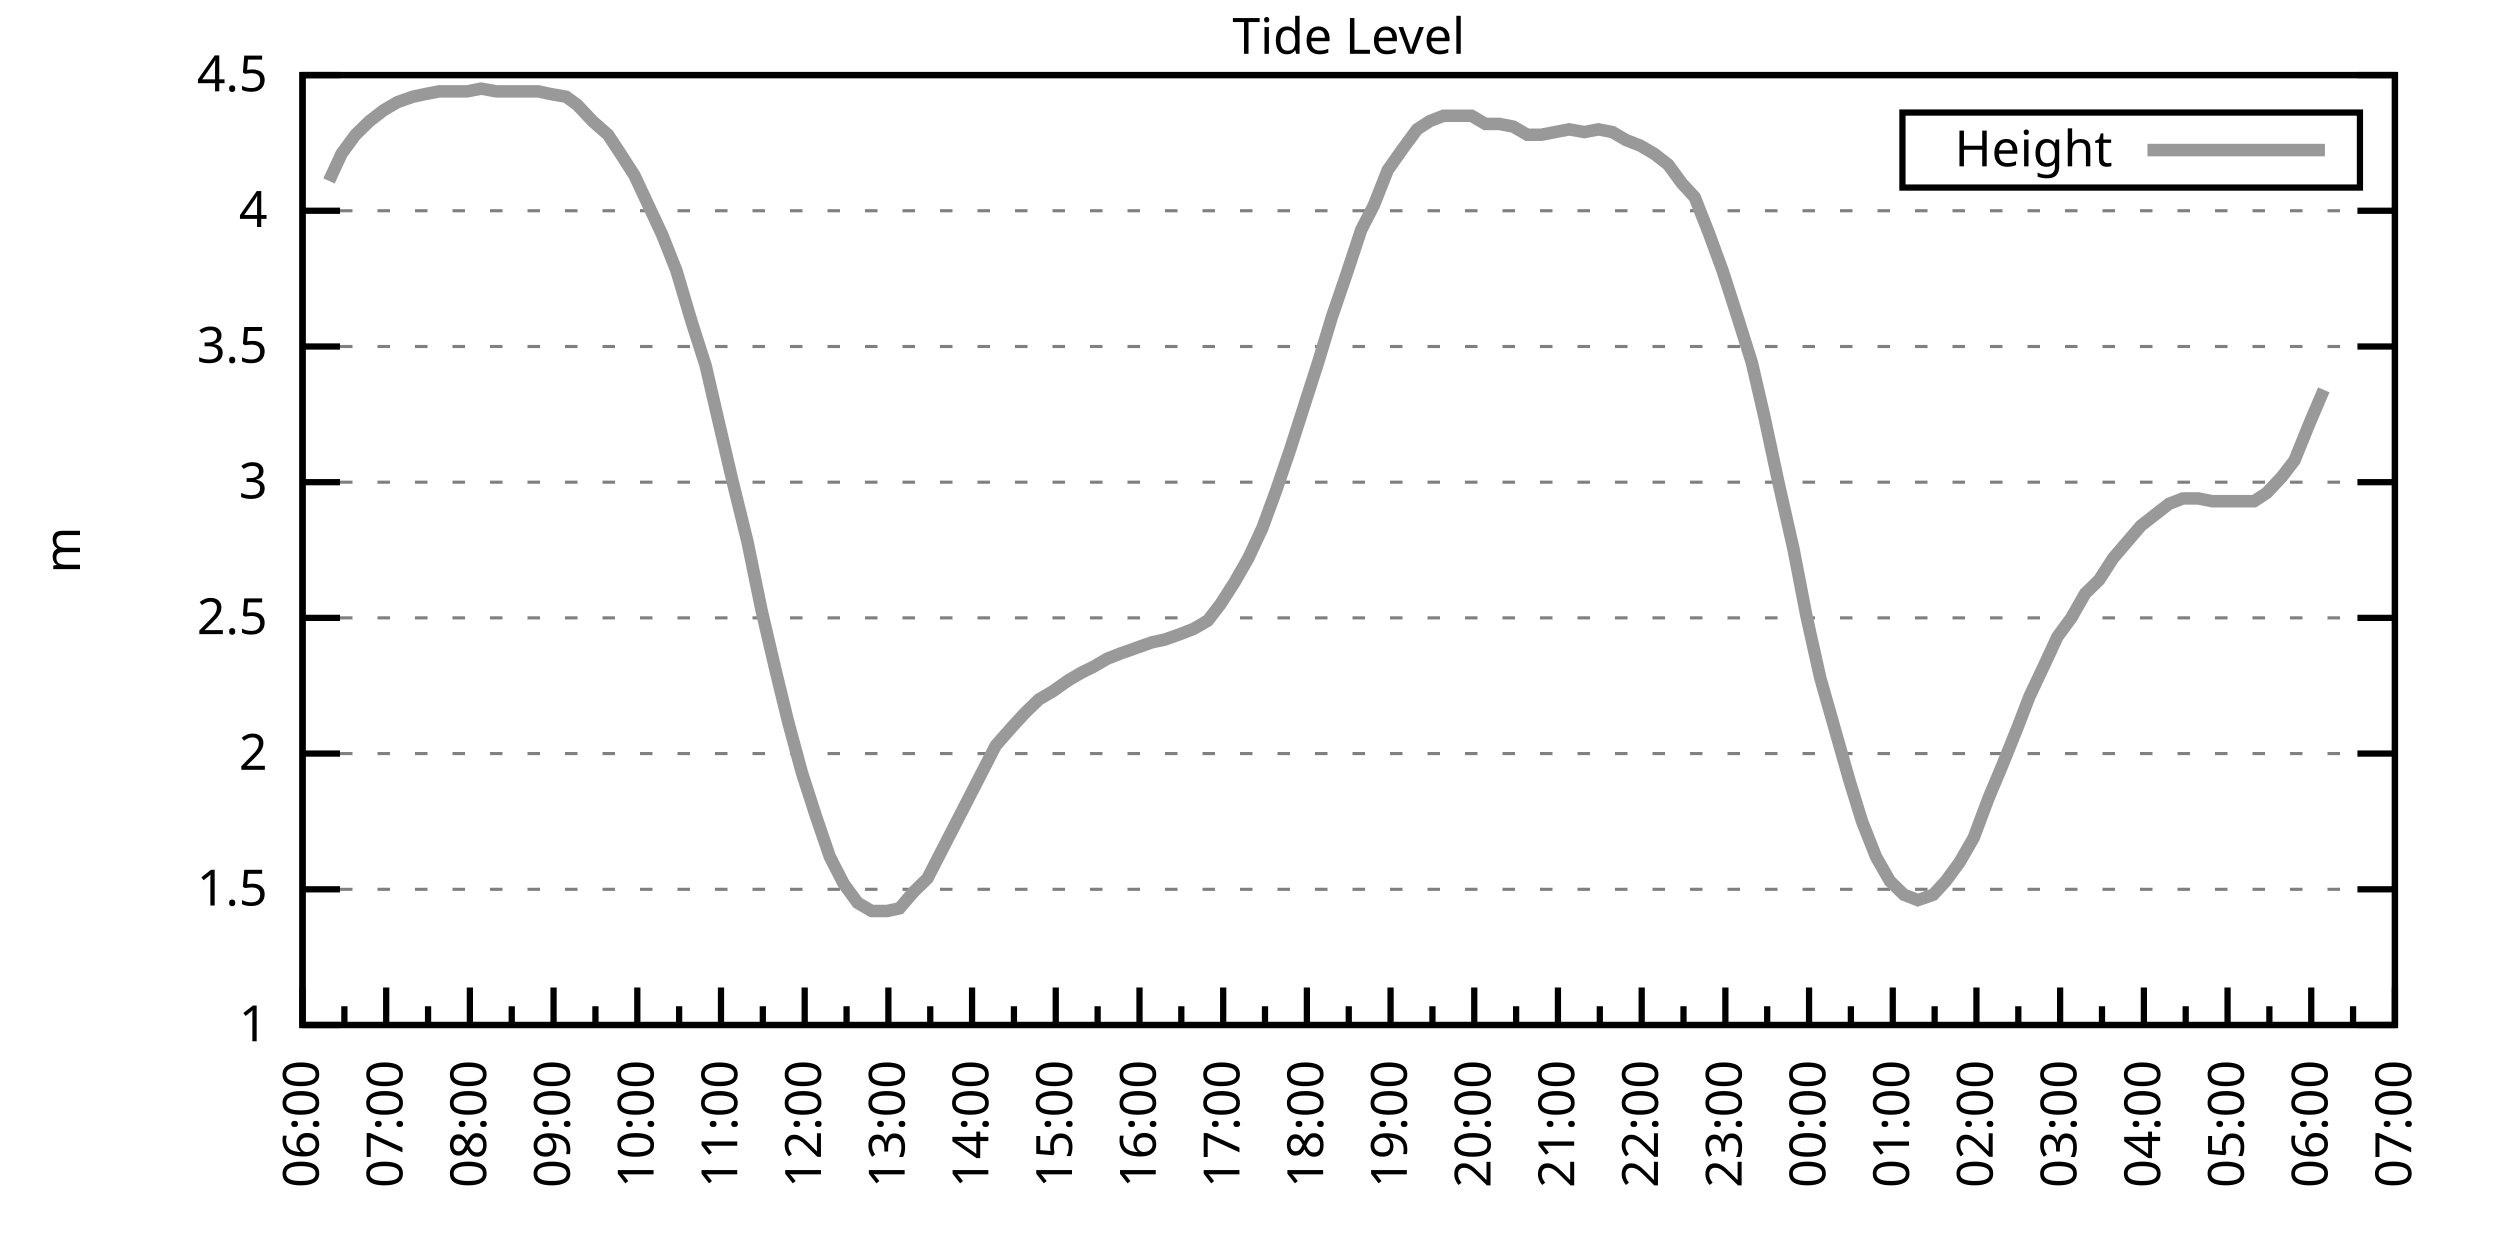
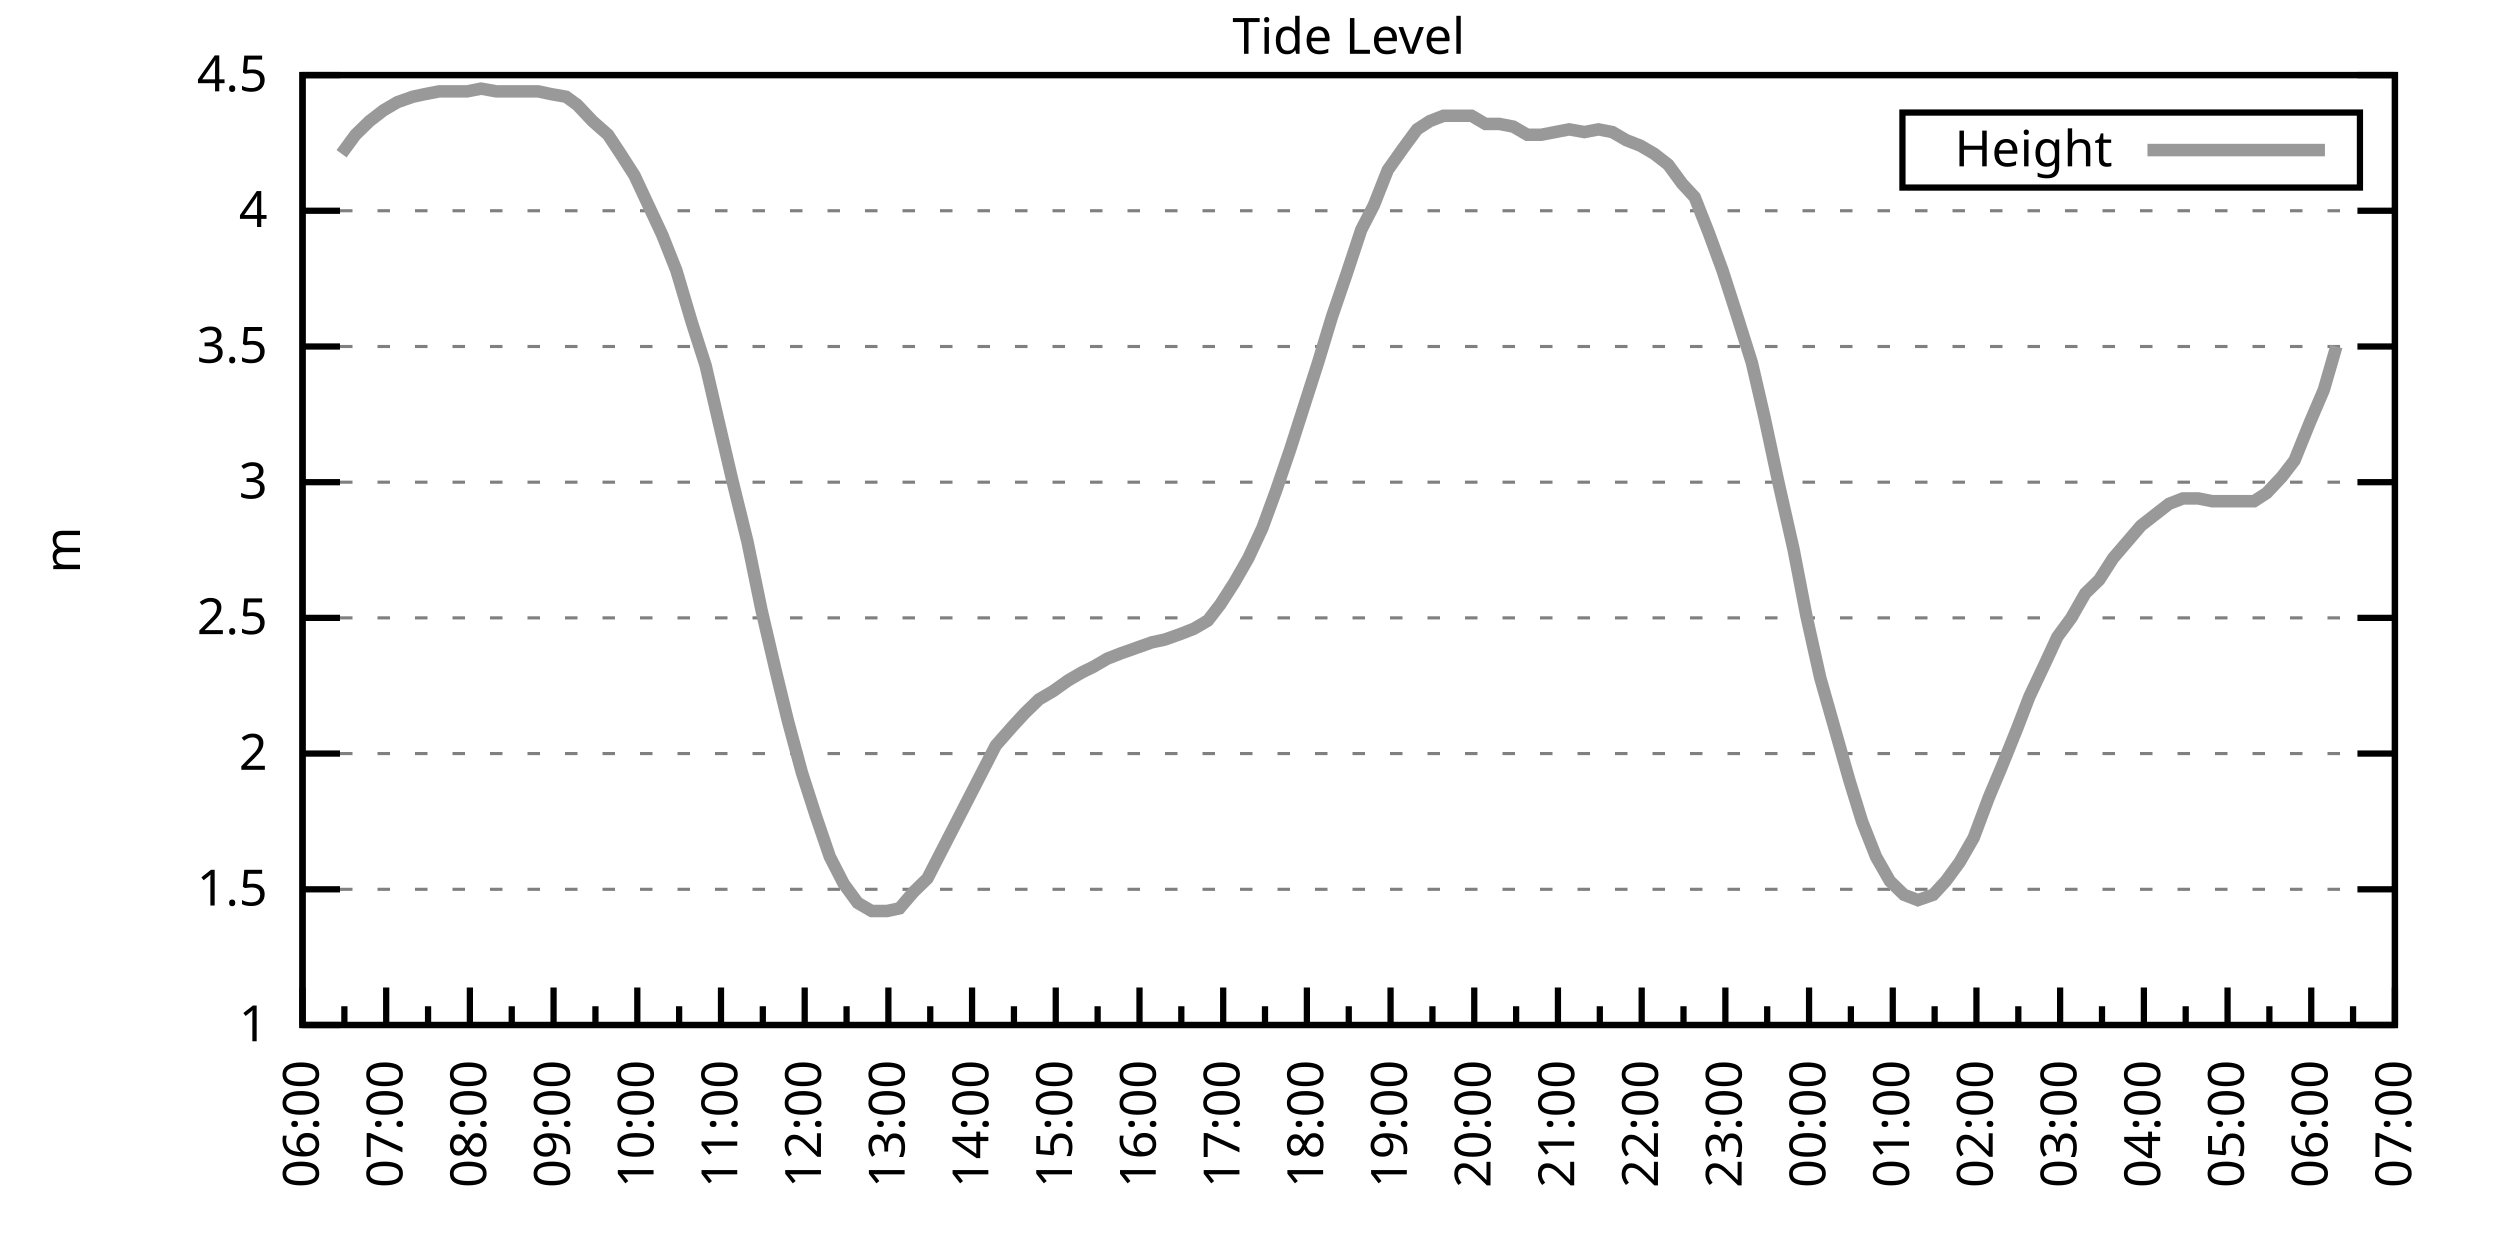
<svg xmlns="http://www.w3.org/2000/svg" xmlns:xlink="http://www.w3.org/1999/xlink" width="400" height="200" viewBox="0 0 400 200">
  <g id="gnuplot_canvas">
    <rect x="0" y="0" width="400" height="200" fill="none" />
    <defs>
      <circle id="gpDot" r="0.5" stroke-width="0.5" stroke="currentColor" />
      <path id="gpPt0" stroke-width="0.333" stroke="currentColor" d="M-1,0 h2 M0,-1 v2" />
      <path id="gpPt1" stroke-width="0.333" stroke="currentColor" d="M-1,-1 L1,1 M1,-1 L-1,1" />
      <path id="gpPt2" stroke-width="0.333" stroke="currentColor" d="M-1,0 L1,0 M0,-1 L0,1 M-1,-1 L1,1 M-1,1 L1,-1" />
      <rect id="gpPt3" stroke-width="0.333" stroke="currentColor" x="-1" y="-1" width="2" height="2" />
      <rect id="gpPt4" stroke-width="0.333" stroke="currentColor" fill="currentColor" x="-1" y="-1" width="2" height="2" />
      <circle id="gpPt5" stroke-width="0.333" stroke="currentColor" cx="0" cy="0" r="1" />
      <use xlink:href="#gpPt5" id="gpPt6" fill="currentColor" stroke="none" />
      <path id="gpPt7" stroke-width="0.333" stroke="currentColor" d="M0,-1.33 L-1.33,0.67 L1.33,0.67 z" />
      <use xlink:href="#gpPt7" id="gpPt8" fill="currentColor" stroke="none" />
      <use xlink:href="#gpPt7" id="gpPt9" stroke="currentColor" transform="rotate(180)" />
      <use xlink:href="#gpPt9" id="gpPt10" fill="currentColor" stroke="none" />
      <use xlink:href="#gpPt3" id="gpPt11" stroke="currentColor" transform="rotate(45)" />
      <use xlink:href="#gpPt11" id="gpPt12" fill="currentColor" stroke="none" />
      <path id="gpPt13" stroke-width="0.333" stroke="currentColor" d="M0,1.330 L1.265,0.411 L0.782,-1.067 L-0.782,-1.076 L-1.265,0.411 z" />
      <use xlink:href="#gpPt13" id="gpPt14" fill="currentColor" stroke="none" />
      <filter id="textbox" filterUnits="objectBoundingBox" x="0" y="0" height="1" width="1">
        <feFlood flood-color="white" flood-opacity="1" result="bgnd" />
        <feComposite in="SourceGraphic" in2="bgnd" operator="atop" />
      </filter>
      <filter id="greybox" filterUnits="objectBoundingBox" x="0" y="0" height="1" width="1">
        <feFlood flood-color="lightgrey" flood-opacity="1" result="grey" />
        <feComposite in="SourceGraphic" in2="grey" operator="atop" />
      </filter>
    </defs>
    <g fill="none" color="white" stroke="currentColor" stroke-width="1.00" stroke-linecap="butt" stroke-linejoin="miter">
</g>
    <g fill="none" color="black" stroke="currentColor" stroke-width="1.00" stroke-linecap="butt" stroke-linejoin="miter">
      <g stroke="none" shape-rendering="crispEdges">
        <polygon fill="rgb(255, 255, 255)" points="48.40,164.00 383.18,164.00 383.18,12.02 48.40,12.02 " />
      </g>
    </g>
    <g fill="none" color="black" stroke="currentColor" stroke-width="1.00" stroke-linecap="butt" stroke-linejoin="miter">
</g>
    <g fill="none" color="black" stroke="black" stroke-width="0.50" stroke-linecap="butt" stroke-linejoin="miter">
</g>
    <g fill="none" color="gray" stroke="currentColor" stroke-width="0.50" stroke-linecap="butt" stroke-linejoin="miter">
      <path stroke="gray" stroke-dasharray="2,4" class="gridline" d="M48.40,164.00 L383.19,164.00  " />
    </g>
    <g fill="none" color="gray" stroke="gray" stroke-width="1.00" stroke-linecap="butt" stroke-linejoin="miter">
</g>
    <g fill="none" color="black" stroke="currentColor" stroke-width="1.00" stroke-linecap="butt" stroke-linejoin="miter">
      <path stroke="black" d="M48.40,164.00 L54.40,164.00 M383.19,164.00 L377.19,164.00  " />
      <g transform="translate(42.80,166.60)" stroke="none" fill="black" font-family="Sans" font-size="8.00" text-anchor="end">
        <text>
          <tspan font-family="Sans"> 1</tspan>
        </text>
      </g>
    </g>
    <g fill="none" color="black" stroke="currentColor" stroke-width="1.00" stroke-linecap="butt" stroke-linejoin="miter">
</g>
    <g fill="none" color="black" stroke="black" stroke-width="0.50" stroke-linecap="butt" stroke-linejoin="miter">
</g>
    <g fill="none" color="gray" stroke="currentColor" stroke-width="0.50" stroke-linecap="butt" stroke-linejoin="miter">
      <path stroke="gray" stroke-dasharray="2,4" class="gridline" d="M48.40,142.29 L383.19,142.29  " />
    </g>
    <g fill="none" color="gray" stroke="gray" stroke-width="1.00" stroke-linecap="butt" stroke-linejoin="miter">
</g>
    <g fill="none" color="black" stroke="currentColor" stroke-width="1.00" stroke-linecap="butt" stroke-linejoin="miter">
      <path stroke="black" d="M48.40,142.29 L54.40,142.29 M383.19,142.29 L377.19,142.29  " />
      <g transform="translate(42.80,144.89)" stroke="none" fill="black" font-family="Sans" font-size="8.00" text-anchor="end">
        <text>
          <tspan font-family="Sans"> 1.5</tspan>
        </text>
      </g>
    </g>
    <g fill="none" color="black" stroke="currentColor" stroke-width="1.00" stroke-linecap="butt" stroke-linejoin="miter">
</g>
    <g fill="none" color="black" stroke="black" stroke-width="0.50" stroke-linecap="butt" stroke-linejoin="miter">
</g>
    <g fill="none" color="gray" stroke="currentColor" stroke-width="0.50" stroke-linecap="butt" stroke-linejoin="miter">
      <path stroke="gray" stroke-dasharray="2,4" class="gridline" d="M48.40,120.57 L383.19,120.57  " />
    </g>
    <g fill="none" color="gray" stroke="gray" stroke-width="1.00" stroke-linecap="butt" stroke-linejoin="miter">
</g>
    <g fill="none" color="black" stroke="currentColor" stroke-width="1.00" stroke-linecap="butt" stroke-linejoin="miter">
      <path stroke="black" d="M48.40,120.57 L54.40,120.57 M383.19,120.57 L377.19,120.57  " />
      <g transform="translate(42.80,123.17)" stroke="none" fill="black" font-family="Sans" font-size="8.00" text-anchor="end">
        <text>
          <tspan font-family="Sans"> 2</tspan>
        </text>
      </g>
    </g>
    <g fill="none" color="black" stroke="currentColor" stroke-width="1.00" stroke-linecap="butt" stroke-linejoin="miter">
</g>
    <g fill="none" color="black" stroke="black" stroke-width="0.50" stroke-linecap="butt" stroke-linejoin="miter">
</g>
    <g fill="none" color="gray" stroke="currentColor" stroke-width="0.50" stroke-linecap="butt" stroke-linejoin="miter">
      <path stroke="gray" stroke-dasharray="2,4" class="gridline" d="M48.40,98.86 L383.19,98.86  " />
    </g>
    <g fill="none" color="gray" stroke="gray" stroke-width="1.00" stroke-linecap="butt" stroke-linejoin="miter">
</g>
    <g fill="none" color="black" stroke="currentColor" stroke-width="1.00" stroke-linecap="butt" stroke-linejoin="miter">
      <path stroke="black" d="M48.40,98.86 L54.40,98.86 M383.19,98.86 L377.19,98.86  " />
      <g transform="translate(42.80,101.46)" stroke="none" fill="black" font-family="Sans" font-size="8.00" text-anchor="end">
        <text>
          <tspan font-family="Sans"> 2.5</tspan>
        </text>
      </g>
    </g>
    <g fill="none" color="black" stroke="currentColor" stroke-width="1.00" stroke-linecap="butt" stroke-linejoin="miter">
</g>
    <g fill="none" color="black" stroke="black" stroke-width="0.50" stroke-linecap="butt" stroke-linejoin="miter">
</g>
    <g fill="none" color="gray" stroke="currentColor" stroke-width="0.50" stroke-linecap="butt" stroke-linejoin="miter">
      <path stroke="gray" stroke-dasharray="2,4" class="gridline" d="M48.40,77.15 L383.19,77.15  " />
    </g>
    <g fill="none" color="gray" stroke="gray" stroke-width="1.00" stroke-linecap="butt" stroke-linejoin="miter">
</g>
    <g fill="none" color="black" stroke="currentColor" stroke-width="1.00" stroke-linecap="butt" stroke-linejoin="miter">
      <path stroke="black" d="M48.40,77.15 L54.40,77.15 M383.19,77.15 L377.19,77.15  " />
      <g transform="translate(42.80,79.75)" stroke="none" fill="black" font-family="Sans" font-size="8.00" text-anchor="end">
        <text>
          <tspan font-family="Sans"> 3</tspan>
        </text>
      </g>
    </g>
    <g fill="none" color="black" stroke="currentColor" stroke-width="1.00" stroke-linecap="butt" stroke-linejoin="miter">
</g>
    <g fill="none" color="black" stroke="black" stroke-width="0.50" stroke-linecap="butt" stroke-linejoin="miter">
</g>
    <g fill="none" color="gray" stroke="currentColor" stroke-width="0.50" stroke-linecap="butt" stroke-linejoin="miter">
      <path stroke="gray" stroke-dasharray="2,4" class="gridline" d="M48.40,55.44 L383.19,55.44  " />
    </g>
    <g fill="none" color="gray" stroke="gray" stroke-width="1.00" stroke-linecap="butt" stroke-linejoin="miter">
</g>
    <g fill="none" color="black" stroke="currentColor" stroke-width="1.00" stroke-linecap="butt" stroke-linejoin="miter">
      <path stroke="black" d="M48.40,55.44 L54.40,55.44 M383.19,55.44 L377.19,55.44  " />
      <g transform="translate(42.80,58.04)" stroke="none" fill="black" font-family="Sans" font-size="8.00" text-anchor="end">
        <text>
          <tspan font-family="Sans"> 3.5</tspan>
        </text>
      </g>
    </g>
    <g fill="none" color="black" stroke="currentColor" stroke-width="1.00" stroke-linecap="butt" stroke-linejoin="miter">
</g>
    <g fill="none" color="black" stroke="black" stroke-width="0.50" stroke-linecap="butt" stroke-linejoin="miter">
</g>
    <g fill="none" color="gray" stroke="currentColor" stroke-width="0.50" stroke-linecap="butt" stroke-linejoin="miter">
      <path stroke="gray" stroke-dasharray="2,4" class="gridline" d="M48.40,33.72 L383.19,33.72  " />
    </g>
    <g fill="none" color="gray" stroke="gray" stroke-width="1.00" stroke-linecap="butt" stroke-linejoin="miter">
</g>
    <g fill="none" color="black" stroke="currentColor" stroke-width="1.00" stroke-linecap="butt" stroke-linejoin="miter">
      <path stroke="black" d="M48.40,33.72 L54.40,33.72 M383.19,33.72 L377.19,33.72  " />
      <g transform="translate(42.80,36.32)" stroke="none" fill="black" font-family="Sans" font-size="8.00" text-anchor="end">
        <text>
          <tspan font-family="Sans"> 4</tspan>
        </text>
      </g>
    </g>
    <g fill="none" color="black" stroke="currentColor" stroke-width="1.00" stroke-linecap="butt" stroke-linejoin="miter">
</g>
    <g fill="none" color="black" stroke="black" stroke-width="0.50" stroke-linecap="butt" stroke-linejoin="miter">
</g>
    <g fill="none" color="gray" stroke="currentColor" stroke-width="0.50" stroke-linecap="butt" stroke-linejoin="miter">
      <path stroke="gray" stroke-dasharray="2,4" class="gridline" d="M48.40,12.01 L383.19,12.01  " />
    </g>
    <g fill="none" color="gray" stroke="gray" stroke-width="1.00" stroke-linecap="butt" stroke-linejoin="miter">
</g>
    <g fill="none" color="black" stroke="currentColor" stroke-width="1.00" stroke-linecap="butt" stroke-linejoin="miter">
      <path stroke="black" d="M48.40,12.01 L54.40,12.01 M383.19,12.01 L377.19,12.01  " />
      <g transform="translate(42.80,14.61)" stroke="none" fill="black" font-family="Sans" font-size="8.00" text-anchor="end">
        <text>
          <tspan font-family="Sans"> 4.5</tspan>
        </text>
      </g>
    </g>
    <g fill="none" color="black" stroke="currentColor" stroke-width="1.00" stroke-linecap="butt" stroke-linejoin="miter">
      <path stroke="black" d="M48.40,164.00 L48.40,158.00  " />
      <g transform="translate(51.00,169.60) rotate(270)" stroke="none" fill="black" font-family="Sans" font-size="8.00" text-anchor="end">
        <text>
          <tspan font-family="Sans">06:00</tspan>
        </text>
      </g>
    </g>
    <g fill="none" color="black" stroke="currentColor" stroke-width="1.00" stroke-linecap="butt" stroke-linejoin="miter">
      <path stroke="black" d="M55.10,164.00 L55.10,161.00 M61.79,164.00 L61.79,158.00  " />
      <g transform="translate(64.39,169.60) rotate(270)" stroke="none" fill="black" font-family="Sans" font-size="8.00" text-anchor="end">
        <text>
          <tspan font-family="Sans">07:00</tspan>
        </text>
      </g>
    </g>
    <g fill="none" color="black" stroke="currentColor" stroke-width="1.00" stroke-linecap="butt" stroke-linejoin="miter">
      <path stroke="black" d="M68.49,164.00 L68.49,161.00 M75.18,164.00 L75.18,158.00  " />
      <g transform="translate(77.78,169.60) rotate(270)" stroke="none" fill="black" font-family="Sans" font-size="8.00" text-anchor="end">
        <text>
          <tspan font-family="Sans">08:00</tspan>
        </text>
      </g>
    </g>
    <g fill="none" color="black" stroke="currentColor" stroke-width="1.00" stroke-linecap="butt" stroke-linejoin="miter">
      <path stroke="black" d="M81.88,164.00 L81.88,161.00 M88.57,164.00 L88.57,158.00  " />
      <g transform="translate(91.17,169.60) rotate(270)" stroke="none" fill="black" font-family="Sans" font-size="8.00" text-anchor="end">
        <text>
          <tspan font-family="Sans">09:00</tspan>
        </text>
      </g>
    </g>
    <g fill="none" color="black" stroke="currentColor" stroke-width="1.00" stroke-linecap="butt" stroke-linejoin="miter">
      <path stroke="black" d="M95.27,164.00 L95.27,161.00 M101.97,164.00 L101.97,158.00  " />
      <g transform="translate(104.57,169.60) rotate(270)" stroke="none" fill="black" font-family="Sans" font-size="8.00" text-anchor="end">
        <text>
          <tspan font-family="Sans">10:00</tspan>
        </text>
      </g>
    </g>
    <g fill="none" color="black" stroke="currentColor" stroke-width="1.00" stroke-linecap="butt" stroke-linejoin="miter">
      <path stroke="black" d="M108.66,164.00 L108.66,161.00 M115.36,164.00 L115.36,158.00  " />
      <g transform="translate(117.96,169.60) rotate(270)" stroke="none" fill="black" font-family="Sans" font-size="8.00" text-anchor="end">
        <text>
          <tspan font-family="Sans">11:00</tspan>
        </text>
      </g>
    </g>
    <g fill="none" color="black" stroke="currentColor" stroke-width="1.00" stroke-linecap="butt" stroke-linejoin="miter">
      <path stroke="black" d="M122.05,164.00 L122.05,161.00 M128.75,164.00 L128.75,158.00  " />
      <g transform="translate(131.35,169.60) rotate(270)" stroke="none" fill="black" font-family="Sans" font-size="8.00" text-anchor="end">
        <text>
          <tspan font-family="Sans">12:00</tspan>
        </text>
      </g>
    </g>
    <g fill="none" color="black" stroke="currentColor" stroke-width="1.00" stroke-linecap="butt" stroke-linejoin="miter">
      <path stroke="black" d="M135.45,164.00 L135.45,161.00 M142.14,164.00 L142.14,158.00  " />
      <g transform="translate(144.74,169.60) rotate(270)" stroke="none" fill="black" font-family="Sans" font-size="8.00" text-anchor="end">
        <text>
          <tspan font-family="Sans">13:00</tspan>
        </text>
      </g>
    </g>
    <g fill="none" color="black" stroke="currentColor" stroke-width="1.00" stroke-linecap="butt" stroke-linejoin="miter">
      <path stroke="black" d="M148.84,164.00 L148.84,161.00 M155.53,164.00 L155.53,158.00  " />
      <g transform="translate(158.13,169.60) rotate(270)" stroke="none" fill="black" font-family="Sans" font-size="8.00" text-anchor="end">
        <text>
          <tspan font-family="Sans">14:00</tspan>
        </text>
      </g>
    </g>
    <g fill="none" color="black" stroke="currentColor" stroke-width="1.00" stroke-linecap="butt" stroke-linejoin="miter">
      <path stroke="black" d="M162.23,164.00 L162.23,161.00 M168.92,164.00 L168.92,158.00  " />
      <g transform="translate(171.52,169.60) rotate(270)" stroke="none" fill="black" font-family="Sans" font-size="8.00" text-anchor="end">
        <text>
          <tspan font-family="Sans">15:00</tspan>
        </text>
      </g>
    </g>
    <g fill="none" color="black" stroke="currentColor" stroke-width="1.00" stroke-linecap="butt" stroke-linejoin="miter">
      <path stroke="black" d="M175.62,164.00 L175.62,161.00 M182.32,164.00 L182.32,158.00  " />
      <g transform="translate(184.92,169.60) rotate(270)" stroke="none" fill="black" font-family="Sans" font-size="8.00" text-anchor="end">
        <text>
          <tspan font-family="Sans">16:00</tspan>
        </text>
      </g>
    </g>
    <g fill="none" color="black" stroke="currentColor" stroke-width="1.00" stroke-linecap="butt" stroke-linejoin="miter">
      <path stroke="black" d="M189.01,164.00 L189.01,161.00 M195.71,164.00 L195.71,158.00  " />
      <g transform="translate(198.31,169.60) rotate(270)" stroke="none" fill="black" font-family="Sans" font-size="8.00" text-anchor="end">
        <text>
          <tspan font-family="Sans">17:00</tspan>
        </text>
      </g>
    </g>
    <g fill="none" color="black" stroke="currentColor" stroke-width="1.00" stroke-linecap="butt" stroke-linejoin="miter">
      <path stroke="black" d="M202.40,164.00 L202.40,161.00 M209.10,164.00 L209.10,158.00  " />
      <g transform="translate(211.70,169.60) rotate(270)" stroke="none" fill="black" font-family="Sans" font-size="8.00" text-anchor="end">
        <text>
          <tspan font-family="Sans">18:00</tspan>
        </text>
      </g>
    </g>
    <g fill="none" color="black" stroke="currentColor" stroke-width="1.00" stroke-linecap="butt" stroke-linejoin="miter">
      <path stroke="black" d="M215.80,164.00 L215.80,161.00 M222.49,164.00 L222.49,158.00  " />
      <g transform="translate(225.09,169.60) rotate(270)" stroke="none" fill="black" font-family="Sans" font-size="8.00" text-anchor="end">
        <text>
          <tspan font-family="Sans">19:00</tspan>
        </text>
      </g>
    </g>
    <g fill="none" color="black" stroke="currentColor" stroke-width="1.00" stroke-linecap="butt" stroke-linejoin="miter">
      <path stroke="black" d="M229.19,164.00 L229.19,161.00 M235.88,164.00 L235.88,158.00  " />
      <g transform="translate(238.48,169.60) rotate(270)" stroke="none" fill="black" font-family="Sans" font-size="8.00" text-anchor="end">
        <text>
          <tspan font-family="Sans">20:00</tspan>
        </text>
      </g>
    </g>
    <g fill="none" color="black" stroke="currentColor" stroke-width="1.00" stroke-linecap="butt" stroke-linejoin="miter">
      <path stroke="black" d="M242.58,164.00 L242.58,161.00 M249.27,164.00 L249.27,158.00  " />
      <g transform="translate(251.87,169.60) rotate(270)" stroke="none" fill="black" font-family="Sans" font-size="8.00" text-anchor="end">
        <text>
          <tspan font-family="Sans">21:00</tspan>
        </text>
      </g>
    </g>
    <g fill="none" color="black" stroke="currentColor" stroke-width="1.00" stroke-linecap="butt" stroke-linejoin="miter">
      <path stroke="black" d="M255.97,164.00 L255.97,161.00 M262.67,164.00 L262.67,158.00  " />
      <g transform="translate(265.27,169.60) rotate(270)" stroke="none" fill="black" font-family="Sans" font-size="8.00" text-anchor="end">
        <text>
          <tspan font-family="Sans">22:00</tspan>
        </text>
      </g>
    </g>
    <g fill="none" color="black" stroke="currentColor" stroke-width="1.00" stroke-linecap="butt" stroke-linejoin="miter">
      <path stroke="black" d="M269.36,164.00 L269.36,161.00 M276.06,164.00 L276.06,158.00  " />
      <g transform="translate(278.66,169.60) rotate(270)" stroke="none" fill="black" font-family="Sans" font-size="8.00" text-anchor="end">
        <text>
          <tspan font-family="Sans">23:00</tspan>
        </text>
      </g>
    </g>
    <g fill="none" color="black" stroke="currentColor" stroke-width="1.00" stroke-linecap="butt" stroke-linejoin="miter">
      <path stroke="black" d="M282.75,164.00 L282.75,161.00 M289.45,164.00 L289.45,158.00  " />
      <g transform="translate(292.05,169.60) rotate(270)" stroke="none" fill="black" font-family="Sans" font-size="8.00" text-anchor="end">
        <text>
          <tspan font-family="Sans">00:00</tspan>
        </text>
      </g>
    </g>
    <g fill="none" color="black" stroke="currentColor" stroke-width="1.00" stroke-linecap="butt" stroke-linejoin="miter">
      <path stroke="black" d="M296.14,164.00 L296.14,161.00 M302.84,164.00 L302.84,158.00  " />
      <g transform="translate(305.44,169.60) rotate(270)" stroke="none" fill="black" font-family="Sans" font-size="8.00" text-anchor="end">
        <text>
          <tspan font-family="Sans">01:00</tspan>
        </text>
      </g>
    </g>
    <g fill="none" color="black" stroke="currentColor" stroke-width="1.00" stroke-linecap="butt" stroke-linejoin="miter">
      <path stroke="black" d="M309.54,164.00 L309.54,161.00 M316.23,164.00 L316.23,158.00  " />
      <g transform="translate(318.83,169.60) rotate(270)" stroke="none" fill="black" font-family="Sans" font-size="8.00" text-anchor="end">
        <text>
          <tspan font-family="Sans">02:00</tspan>
        </text>
      </g>
    </g>
    <g fill="none" color="black" stroke="currentColor" stroke-width="1.00" stroke-linecap="butt" stroke-linejoin="miter">
      <path stroke="black" d="M322.93,164.00 L322.93,161.00 M329.62,164.00 L329.62,158.00  " />
      <g transform="translate(332.22,169.60) rotate(270)" stroke="none" fill="black" font-family="Sans" font-size="8.00" text-anchor="end">
        <text>
          <tspan font-family="Sans">03:00</tspan>
        </text>
      </g>
    </g>
    <g fill="none" color="black" stroke="currentColor" stroke-width="1.00" stroke-linecap="butt" stroke-linejoin="miter">
      <path stroke="black" d="M336.32,164.00 L336.32,161.00 M343.02,164.00 L343.02,158.00  " />
      <g transform="translate(345.62,169.60) rotate(270)" stroke="none" fill="black" font-family="Sans" font-size="8.00" text-anchor="end">
        <text>
          <tspan font-family="Sans">04:00</tspan>
        </text>
      </g>
    </g>
    <g fill="none" color="black" stroke="currentColor" stroke-width="1.00" stroke-linecap="butt" stroke-linejoin="miter">
      <path stroke="black" d="M349.71,164.00 L349.71,161.00 M356.41,164.00 L356.41,158.00  " />
      <g transform="translate(359.01,169.60) rotate(270)" stroke="none" fill="black" font-family="Sans" font-size="8.00" text-anchor="end">
        <text>
          <tspan font-family="Sans">05:00</tspan>
        </text>
      </g>
    </g>
    <g fill="none" color="black" stroke="currentColor" stroke-width="1.00" stroke-linecap="butt" stroke-linejoin="miter">
      <path stroke="black" d="M363.10,164.00 L363.10,161.00 M369.80,164.00 L369.80,158.00  " />
      <g transform="translate(372.40,169.60) rotate(270)" stroke="none" fill="black" font-family="Sans" font-size="8.00" text-anchor="end">
        <text>
          <tspan font-family="Sans">06:00</tspan>
        </text>
      </g>
    </g>
    <g fill="none" color="black" stroke="currentColor" stroke-width="1.00" stroke-linecap="butt" stroke-linejoin="miter">
      <path stroke="black" d="M376.49,164.00 L376.49,161.00 M383.19,164.00 L383.19,158.00  " />
      <g transform="translate(385.79,169.60) rotate(270)" stroke="none" fill="black" font-family="Sans" font-size="8.00" text-anchor="end">
        <text>
          <tspan font-family="Sans">07:00</tspan>
        </text>
      </g>
    </g>
    <g fill="none" color="black" stroke="currentColor" stroke-width="1.00" stroke-linecap="butt" stroke-linejoin="miter">
</g>
    <g fill="none" color="black" stroke="currentColor" stroke-width="1.00" stroke-linecap="butt" stroke-linejoin="miter">
      <path stroke="black" d="M48.40,12.01 L48.40,164.00 L383.19,164.00 L383.19,12.01 L48.40,12.01 Z  " />
    </g>
    <g fill="none" color="black" stroke="currentColor" stroke-width="1.00" stroke-linecap="butt" stroke-linejoin="miter">
      <g transform="translate(12.80,88.01) rotate(270)" stroke="none" fill="black" font-family="Sans" font-size="8.00" text-anchor="middle">
        <text>
          <tspan font-family="Sans">m</tspan>
        </text>
      </g>
    </g>
    <g fill="none" color="black" stroke="currentColor" stroke-width="1.00" stroke-linecap="butt" stroke-linejoin="miter">
</g>
    <g fill="none" color="black" stroke="currentColor" stroke-width="1.00" stroke-linecap="butt" stroke-linejoin="miter">
      <path stroke="black" d="M304.39,30.01 L304.39,18.01 L377.59,18.01 L377.59,30.01 L304.39,30.01 Z  " />
    </g>
    <g id="Tide_level_plot_1">
      <g fill="none" color="white" stroke="black" stroke-width="2.00" stroke-linecap="butt" stroke-linejoin="miter">
</g>
      <g fill="none" color="black" stroke="currentColor" stroke-width="2.00" stroke-linecap="butt" stroke-linejoin="miter">
        <g transform="translate(337.99,26.61)" stroke="none" fill="black" font-family="Sans" font-size="8.00" text-anchor="end">
          <text>
            <tspan font-family="Sans">Height</tspan>
          </text>
        </g>
      </g>
      <g fill="none" color="black" stroke="currentColor" stroke-width="2.00" stroke-linecap="butt" stroke-linejoin="miter">
-         <path stroke="rgb(153, 153, 153)" d="M343.59,24.01 L371.99,24.01 M52.64,28.95 L54.65,24.60 L56.88,21.56 L59.11,19.39 L61.35,17.66 L63.58,16.35   L66.03,15.48 L68.04,15.05 L70.27,14.62 L72.50,14.62 L74.74,14.62 L76.97,14.18 L79.42,14.62 L81.43,14.62   L83.89,14.62 L86.12,14.62 L88.13,15.05 L90.58,15.48 L92.37,16.79 L94.82,19.39 L97.28,21.56 L99.29,24.60   L101.52,28.08 L105.98,37.63 L108.22,43.28 L110.67,51.53 L112.90,58.48 L114.91,67.16 L117.14,76.71 L119.60,86.70   L121.83,97.56 L124.06,107.11 L126.07,115.36 L128.30,123.61 L130.54,130.56 L132.77,137.08 L135.00,141.42 L137.23,144.46   L139.46,145.76 L141.92,145.76 L143.93,145.33 L146.16,142.72 L148.39,140.55 L150.85,135.77 L153.08,131.43 L155.31,127.09   L157.54,122.75 L159.33,119.27 L162.01,116.23 L164.01,114.06 L166.25,111.89 L168.48,110.59 L170.93,108.85 L173.17,107.55   L174.95,106.68 L177.18,105.38 L179.41,104.51 L181.87,103.64 L184.32,102.77 L186.33,102.34 L188.79,101.47 L191.02,100.60   L193.25,99.30 L195.26,96.69 L197.49,93.22 L199.73,89.31 L201.96,84.53 L204.19,78.45 L206.42,71.94 L208.65,64.99   L210.88,58.04 L213.12,50.66 L215.35,44.15 L217.80,36.76 L219.81,32.85 L222.04,27.21 L224.50,23.73 L226.73,20.70   L228.74,19.39 L230.97,18.52 L233.20,18.52 L235.44,18.52 L237.67,19.83 L239.90,19.83 L242.13,20.26 L244.36,21.56   L246.60,21.56 L248.83,21.13 L251.06,20.70 L253.51,21.13 L255.75,20.70 L257.98,21.13 L260.21,22.43 L262.44,23.30   L264.67,24.60 L266.91,26.34 L269.14,29.38 L271.15,31.55 L273.38,37.20 L275.61,43.28 L277.84,50.22 L280.30,58.04   L282.31,66.73 L284.54,77.15 L286.99,88.00 L289.00,98.43 L291.23,108.42 L295.92,124.92 L297.93,131.43 L300.16,137.08   L302.39,140.98 L304.63,143.16 L306.86,144.02 L309.31,143.16 L311.32,140.98 L313.55,137.94 L315.79,134.04 L318.24,127.52   L320.25,122.75 L322.70,116.67 L324.71,111.45 L327.17,106.24 L329.18,101.90 L331.41,98.86 L333.64,94.95 L335.87,92.78   L338.10,89.31 L340.34,86.70 L342.57,84.10 L344.80,82.36 L347.03,80.62 L349.26,79.75 L351.72,79.75 L353.95,80.19   L356.18,80.19 L358.19,80.19 L360.65,80.19 L362.66,78.89 L365.11,76.28 L367.12,73.67 L369.58,67.59 L371.81,62.38    " />
+         <path stroke="rgb(153, 153, 153)" d="M343.59,24.01 L371.99,24.01 M54.65,24.60 L56.88,21.56 L59.11,19.39 L61.35,17.66 L63.58,16.35 L66.03,15.48   L68.04,15.05 L70.27,14.62 L72.50,14.62 L74.74,14.62 L76.97,14.18 L79.42,14.62 L81.43,14.62 L83.89,14.62   L86.12,14.62 L88.13,15.05 L90.58,15.48 L92.37,16.79 L94.82,19.39 L97.28,21.56 L99.29,24.60 L101.52,28.08   L105.98,37.63 L108.22,43.28 L110.67,51.53 L112.90,58.48 L114.91,67.16 L117.14,76.71 L119.60,86.70 L121.83,97.56   L124.06,107.11 L126.07,115.36 L128.30,123.61 L130.54,130.56 L132.77,137.08 L135.00,141.42 L137.23,144.46 L139.46,145.76   L141.92,145.76 L143.93,145.33 L146.16,142.72 L148.39,140.55 L150.85,135.77 L153.08,131.43 L155.31,127.09 L157.54,122.75   L159.33,119.27 L162.01,116.23 L164.01,114.06 L166.25,111.89 L168.48,110.59 L170.93,108.85 L173.17,107.55 L174.95,106.68   L177.18,105.38 L179.41,104.51 L181.87,103.64 L184.32,102.77 L186.33,102.34 L188.79,101.47 L191.02,100.60 L193.25,99.30   L195.26,96.69 L197.49,93.22 L199.73,89.31 L201.96,84.53 L204.19,78.45 L206.42,71.94 L208.65,64.99 L210.88,58.04   L213.12,50.66 L215.35,44.15 L217.80,36.76 L219.81,32.85 L222.04,27.21 L224.50,23.73 L226.73,20.70 L228.74,19.39   L230.97,18.52 L233.20,18.52 L235.44,18.52 L237.67,19.83 L239.90,19.83 L242.13,20.26 L244.36,21.56 L246.60,21.56   L248.83,21.13 L251.06,20.70 L253.51,21.13 L255.75,20.70 L257.98,21.13 L260.21,22.43 L262.44,23.30 L264.67,24.60   L266.91,26.34 L269.14,29.38 L271.15,31.55 L273.38,37.20 L275.61,43.28 L277.84,50.22 L280.30,58.04 L282.31,66.73   L284.54,77.15 L286.99,88.00 L289.00,98.43 L291.23,108.42 L295.92,124.92 L297.93,131.43 L300.16,137.08 L302.39,140.98   L304.63,143.16 L306.86,144.02 L309.31,143.16 L311.32,140.98 L313.55,137.94 L315.79,134.04 L318.24,127.52 L320.25,122.75   L322.70,116.67 L324.71,111.45 L327.17,106.24 L329.18,101.90 L331.41,98.86 L333.64,94.95 L335.87,92.78 L338.10,89.31   L340.34,86.70 L342.57,84.10 L344.80,82.36 L347.03,80.62 L349.26,79.75 L351.72,79.75 L353.95,80.19 L356.18,80.19   L358.19,80.19 L360.65,80.19 L362.66,78.89 L365.11,76.28 L367.12,73.67 L369.58,67.59 L371.81,62.38 L373.82,55.44    " />
      </g>
    </g>
    <g fill="none" color="black" stroke="currentColor" stroke-width="2.00" stroke-linecap="butt" stroke-linejoin="miter">
</g>
    <g fill="none" color="black" stroke="black" stroke-width="1.00" stroke-linecap="butt" stroke-linejoin="miter">
</g>
    <g fill="none" color="black" stroke="currentColor" stroke-width="1.00" stroke-linecap="butt" stroke-linejoin="miter">
      <path stroke="black" d="M48.40,12.01 L48.40,164.00 L383.19,164.00 L383.19,12.01 L48.40,12.01 Z  " />
    </g>
    <g fill="none" color="black" stroke="currentColor" stroke-width="1.00" stroke-linecap="butt" stroke-linejoin="miter">
      <g transform="translate(215.79,8.61)" stroke="none" fill="black" font-family="Sans" font-size="8.00" text-anchor="middle">
        <text>
          <tspan font-family="Sans">Tide Level</tspan>
        </text>
      </g>
    </g>
    <g fill="none" color="black" stroke="currentColor" stroke-width="1.00" stroke-linecap="butt" stroke-linejoin="miter">
</g>
  </g>
</svg>
